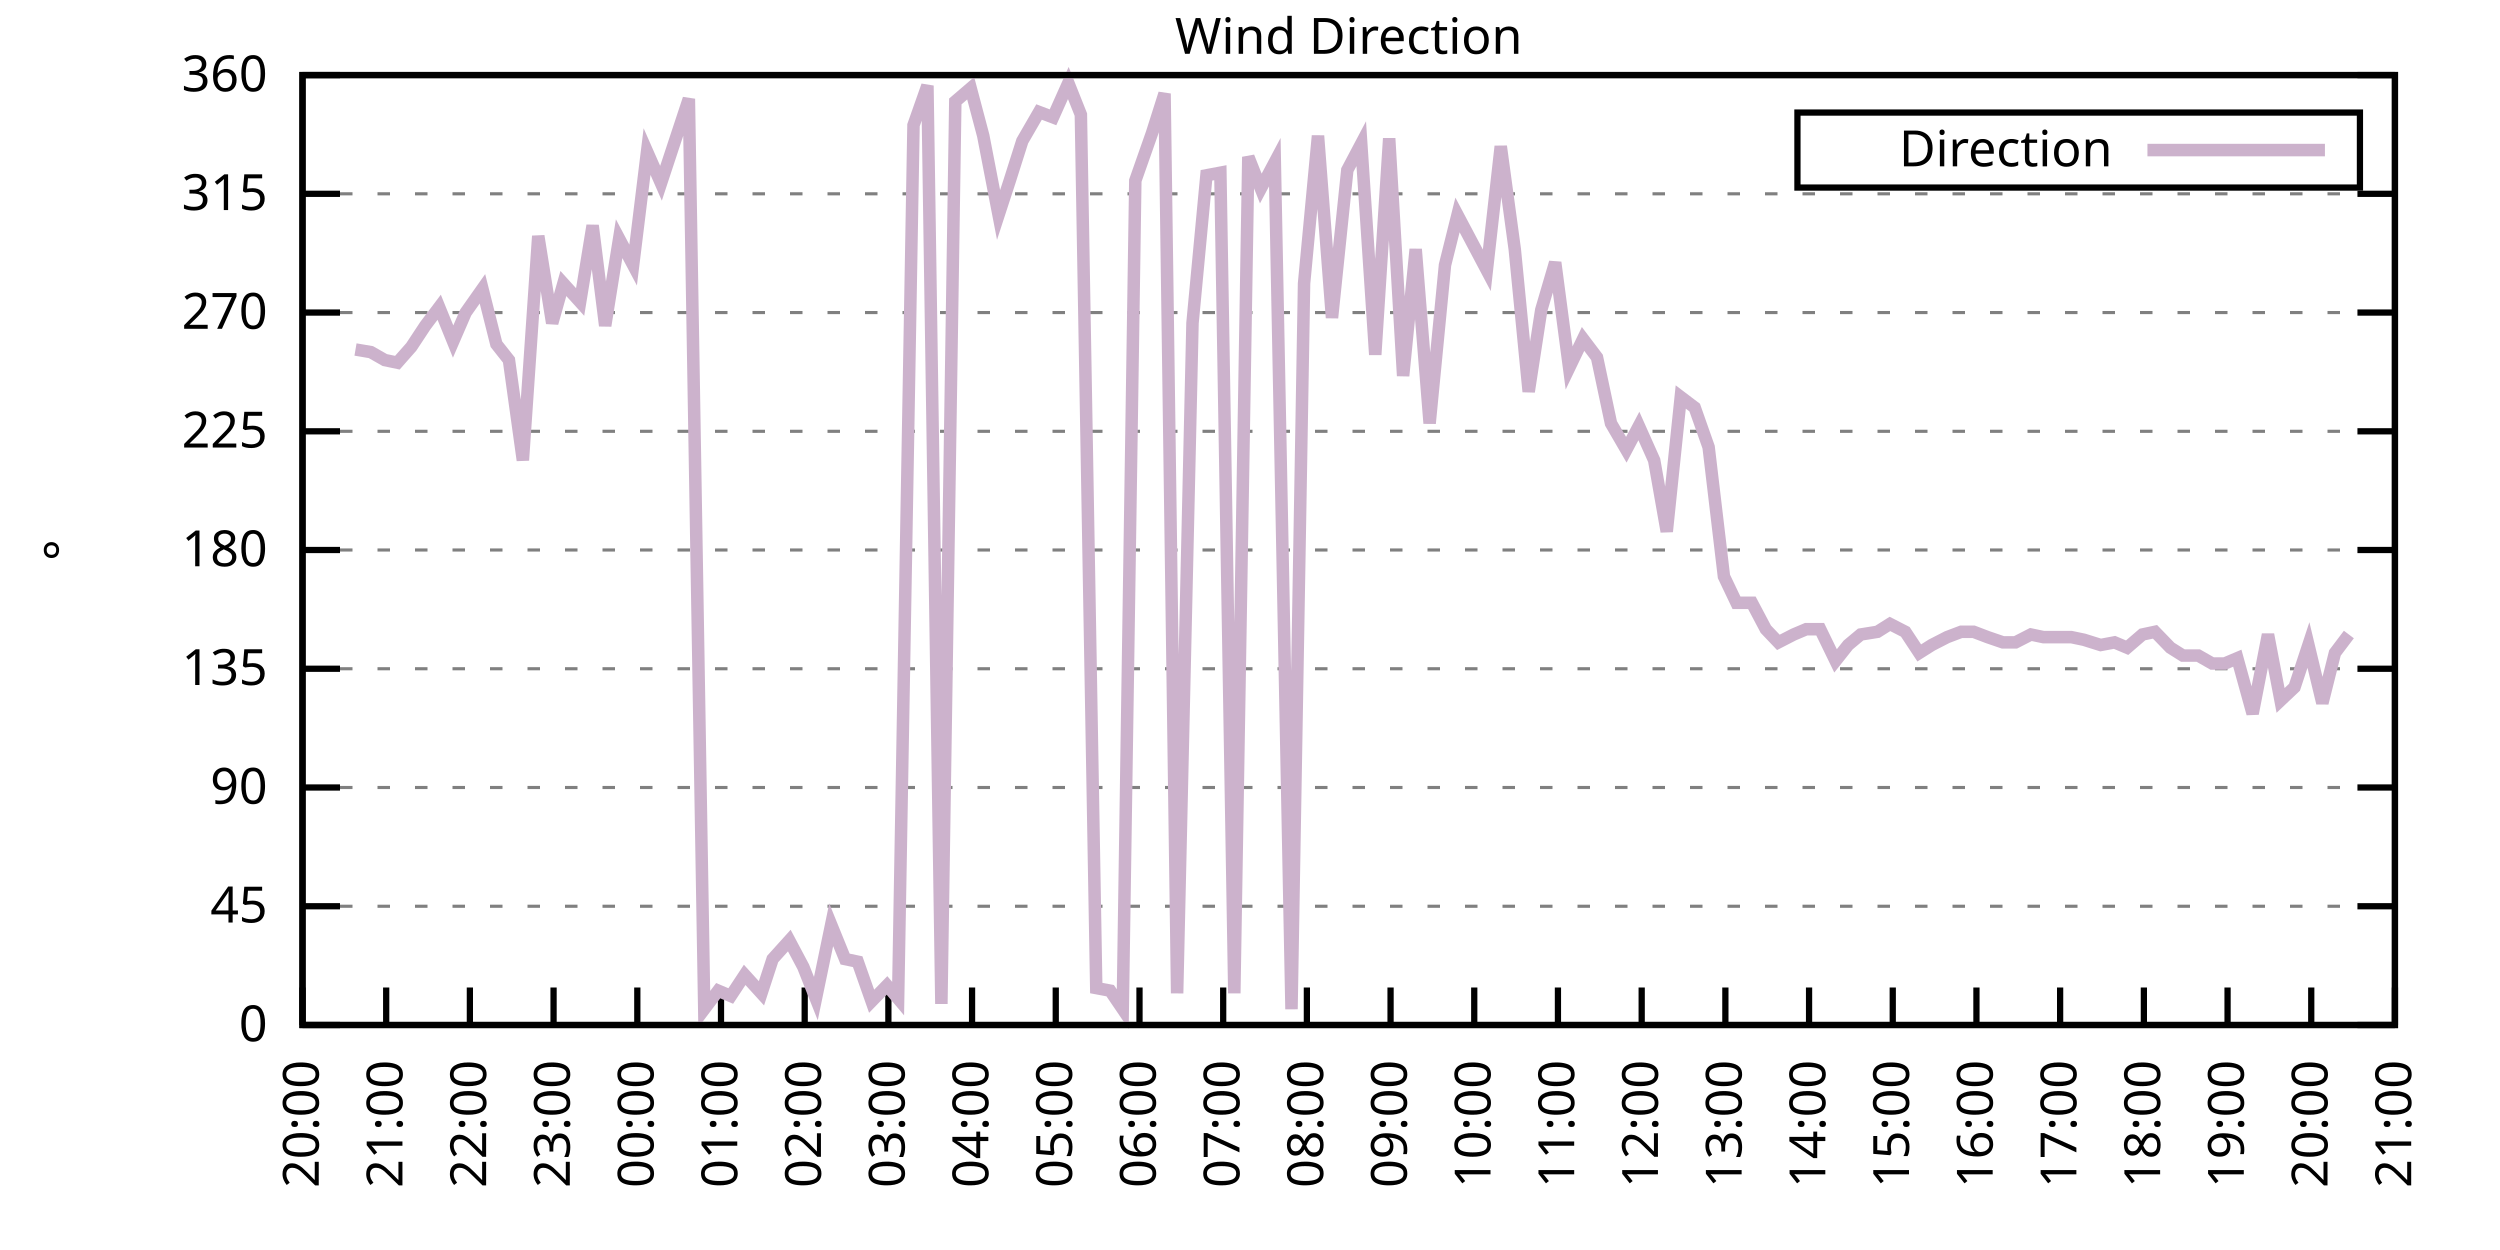
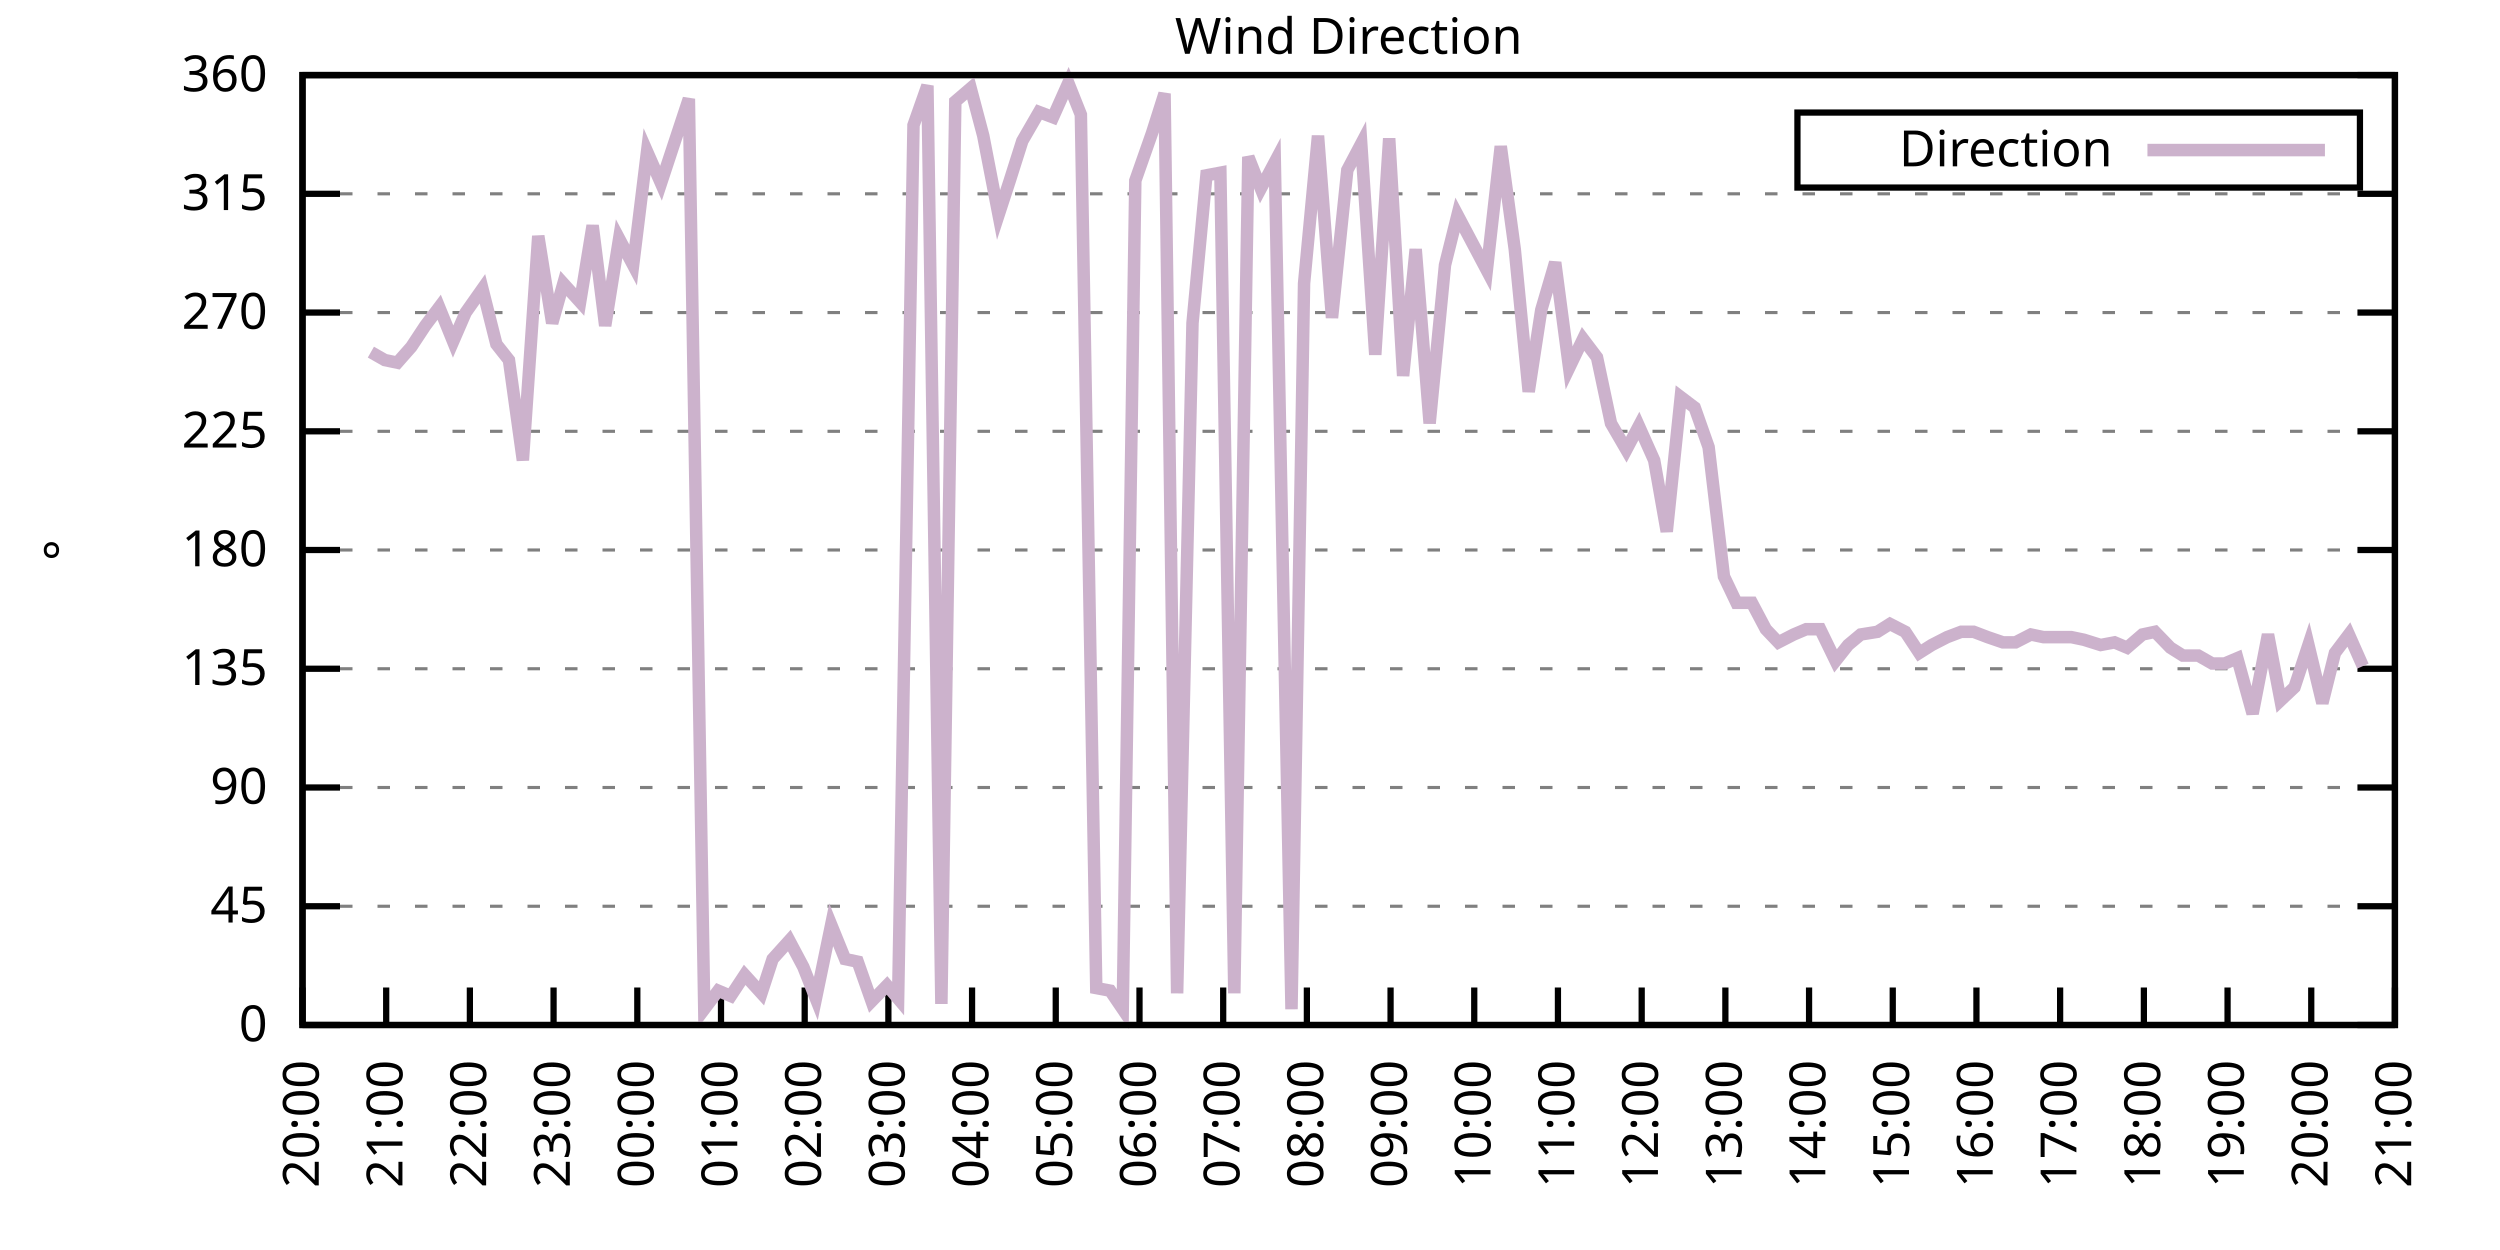
<svg xmlns="http://www.w3.org/2000/svg" xmlns:xlink="http://www.w3.org/1999/xlink" width="400" height="200" viewBox="0 0 400 200">
  <g id="gnuplot_canvas">
    <rect x="0" y="0" width="400" height="200" fill="none" />
    <defs>
      <circle id="gpDot" r="0.5" stroke-width="0.5" stroke="currentColor" />
      <path id="gpPt0" stroke-width="0.333" stroke="currentColor" d="M-1,0 h2 M0,-1 v2" />
      <path id="gpPt1" stroke-width="0.333" stroke="currentColor" d="M-1,-1 L1,1 M1,-1 L-1,1" />
      <path id="gpPt2" stroke-width="0.333" stroke="currentColor" d="M-1,0 L1,0 M0,-1 L0,1 M-1,-1 L1,1 M-1,1 L1,-1" />
      <rect id="gpPt3" stroke-width="0.333" stroke="currentColor" x="-1" y="-1" width="2" height="2" />
      <rect id="gpPt4" stroke-width="0.333" stroke="currentColor" fill="currentColor" x="-1" y="-1" width="2" height="2" />
      <circle id="gpPt5" stroke-width="0.333" stroke="currentColor" cx="0" cy="0" r="1" />
      <use xlink:href="#gpPt5" id="gpPt6" fill="currentColor" stroke="none" />
      <path id="gpPt7" stroke-width="0.333" stroke="currentColor" d="M0,-1.33 L-1.33,0.67 L1.33,0.67 z" />
      <use xlink:href="#gpPt7" id="gpPt8" fill="currentColor" stroke="none" />
      <use xlink:href="#gpPt7" id="gpPt9" stroke="currentColor" transform="rotate(180)" />
      <use xlink:href="#gpPt9" id="gpPt10" fill="currentColor" stroke="none" />
      <use xlink:href="#gpPt3" id="gpPt11" stroke="currentColor" transform="rotate(45)" />
      <use xlink:href="#gpPt11" id="gpPt12" fill="currentColor" stroke="none" />
      <path id="gpPt13" stroke-width="0.333" stroke="currentColor" d="M0,1.330 L1.265,0.411 L0.782,-1.067 L-0.782,-1.076 L-1.265,0.411 z" />
      <use xlink:href="#gpPt13" id="gpPt14" fill="currentColor" stroke="none" />
      <filter id="textbox" filterUnits="objectBoundingBox" x="0" y="0" height="1" width="1">
        <feFlood flood-color="white" flood-opacity="1" result="bgnd" />
        <feComposite in="SourceGraphic" in2="bgnd" operator="atop" />
      </filter>
      <filter id="greybox" filterUnits="objectBoundingBox" x="0" y="0" height="1" width="1">
        <feFlood flood-color="lightgrey" flood-opacity="1" result="grey" />
        <feComposite in="SourceGraphic" in2="grey" operator="atop" />
      </filter>
    </defs>
    <g fill="none" color="white" stroke="currentColor" stroke-width="1.00" stroke-linecap="butt" stroke-linejoin="miter">
</g>
    <g fill="none" color="black" stroke="currentColor" stroke-width="1.00" stroke-linecap="butt" stroke-linejoin="miter">
      <g stroke="none" shape-rendering="crispEdges">
        <polygon fill="rgb(255, 255, 255)" points="48.40,164.00 383.18,164.00 383.18,12.02 48.40,12.02 " />
      </g>
    </g>
    <g fill="none" color="black" stroke="currentColor" stroke-width="1.00" stroke-linecap="butt" stroke-linejoin="miter">
</g>
    <g fill="none" color="black" stroke="black" stroke-width="0.50" stroke-linecap="butt" stroke-linejoin="miter">
</g>
    <g fill="none" color="gray" stroke="currentColor" stroke-width="0.50" stroke-linecap="butt" stroke-linejoin="miter">
      <path stroke="gray" stroke-dasharray="2,4" class="gridline" d="M48.40,164.00 L383.19,164.00  " />
    </g>
    <g fill="none" color="gray" stroke="gray" stroke-width="1.00" stroke-linecap="butt" stroke-linejoin="miter">
</g>
    <g fill="none" color="black" stroke="currentColor" stroke-width="1.00" stroke-linecap="butt" stroke-linejoin="miter">
      <path stroke="black" d="M48.40,164.00 L54.40,164.00 M383.19,164.00 L377.19,164.00  " />
      <g transform="translate(42.80,166.60)" stroke="none" fill="black" font-family="Sans" font-size="8.00" text-anchor="end">
        <text>
          <tspan font-family="Sans"> 0</tspan>
        </text>
      </g>
    </g>
    <g fill="none" color="black" stroke="currentColor" stroke-width="1.00" stroke-linecap="butt" stroke-linejoin="miter">
</g>
    <g fill="none" color="black" stroke="black" stroke-width="0.50" stroke-linecap="butt" stroke-linejoin="miter">
</g>
    <g fill="none" color="gray" stroke="currentColor" stroke-width="0.50" stroke-linecap="butt" stroke-linejoin="miter">
      <path stroke="gray" stroke-dasharray="2,4" class="gridline" d="M48.40,145.00 L383.19,145.00  " />
    </g>
    <g fill="none" color="gray" stroke="gray" stroke-width="1.00" stroke-linecap="butt" stroke-linejoin="miter">
</g>
    <g fill="none" color="black" stroke="currentColor" stroke-width="1.00" stroke-linecap="butt" stroke-linejoin="miter">
      <path stroke="black" d="M48.40,145.00 L54.40,145.00 M383.19,145.00 L377.19,145.00  " />
      <g transform="translate(42.80,147.60)" stroke="none" fill="black" font-family="Sans" font-size="8.00" text-anchor="end">
        <text>
          <tspan font-family="Sans"> 45</tspan>
        </text>
      </g>
    </g>
    <g fill="none" color="black" stroke="currentColor" stroke-width="1.00" stroke-linecap="butt" stroke-linejoin="miter">
</g>
    <g fill="none" color="black" stroke="black" stroke-width="0.50" stroke-linecap="butt" stroke-linejoin="miter">
</g>
    <g fill="none" color="gray" stroke="currentColor" stroke-width="0.50" stroke-linecap="butt" stroke-linejoin="miter">
      <path stroke="gray" stroke-dasharray="2,4" class="gridline" d="M48.40,126.00 L383.19,126.00  " />
    </g>
    <g fill="none" color="gray" stroke="gray" stroke-width="1.00" stroke-linecap="butt" stroke-linejoin="miter">
</g>
    <g fill="none" color="black" stroke="currentColor" stroke-width="1.00" stroke-linecap="butt" stroke-linejoin="miter">
      <path stroke="black" d="M48.40,126.00 L54.40,126.00 M383.19,126.00 L377.19,126.00  " />
      <g transform="translate(42.80,128.60)" stroke="none" fill="black" font-family="Sans" font-size="8.00" text-anchor="end">
        <text>
          <tspan font-family="Sans"> 90</tspan>
        </text>
      </g>
    </g>
    <g fill="none" color="black" stroke="currentColor" stroke-width="1.00" stroke-linecap="butt" stroke-linejoin="miter">
</g>
    <g fill="none" color="black" stroke="black" stroke-width="0.50" stroke-linecap="butt" stroke-linejoin="miter">
</g>
    <g fill="none" color="gray" stroke="currentColor" stroke-width="0.50" stroke-linecap="butt" stroke-linejoin="miter">
      <path stroke="gray" stroke-dasharray="2,4" class="gridline" d="M48.40,107.00 L383.19,107.00  " />
    </g>
    <g fill="none" color="gray" stroke="gray" stroke-width="1.00" stroke-linecap="butt" stroke-linejoin="miter">
</g>
    <g fill="none" color="black" stroke="currentColor" stroke-width="1.00" stroke-linecap="butt" stroke-linejoin="miter">
      <path stroke="black" d="M48.40,107.00 L54.40,107.00 M383.19,107.00 L377.19,107.00  " />
      <g transform="translate(42.80,109.60)" stroke="none" fill="black" font-family="Sans" font-size="8.00" text-anchor="end">
        <text>
          <tspan font-family="Sans"> 135</tspan>
        </text>
      </g>
    </g>
    <g fill="none" color="black" stroke="currentColor" stroke-width="1.00" stroke-linecap="butt" stroke-linejoin="miter">
</g>
    <g fill="none" color="black" stroke="black" stroke-width="0.50" stroke-linecap="butt" stroke-linejoin="miter">
</g>
    <g fill="none" color="gray" stroke="currentColor" stroke-width="0.50" stroke-linecap="butt" stroke-linejoin="miter">
      <path stroke="gray" stroke-dasharray="2,4" class="gridline" d="M48.40,88.00 L383.19,88.00  " />
    </g>
    <g fill="none" color="gray" stroke="gray" stroke-width="1.00" stroke-linecap="butt" stroke-linejoin="miter">
</g>
    <g fill="none" color="black" stroke="currentColor" stroke-width="1.00" stroke-linecap="butt" stroke-linejoin="miter">
      <path stroke="black" d="M48.40,88.00 L54.40,88.00 M383.19,88.00 L377.19,88.00  " />
      <g transform="translate(42.80,90.60)" stroke="none" fill="black" font-family="Sans" font-size="8.00" text-anchor="end">
        <text>
          <tspan font-family="Sans"> 180</tspan>
        </text>
      </g>
    </g>
    <g fill="none" color="black" stroke="currentColor" stroke-width="1.00" stroke-linecap="butt" stroke-linejoin="miter">
</g>
    <g fill="none" color="black" stroke="black" stroke-width="0.50" stroke-linecap="butt" stroke-linejoin="miter">
</g>
    <g fill="none" color="gray" stroke="currentColor" stroke-width="0.50" stroke-linecap="butt" stroke-linejoin="miter">
      <path stroke="gray" stroke-dasharray="2,4" class="gridline" d="M48.40,69.01 L383.19,69.01  " />
    </g>
    <g fill="none" color="gray" stroke="gray" stroke-width="1.00" stroke-linecap="butt" stroke-linejoin="miter">
</g>
    <g fill="none" color="black" stroke="currentColor" stroke-width="1.00" stroke-linecap="butt" stroke-linejoin="miter">
      <path stroke="black" d="M48.40,69.01 L54.40,69.01 M383.19,69.01 L377.19,69.01  " />
      <g transform="translate(42.80,71.61)" stroke="none" fill="black" font-family="Sans" font-size="8.00" text-anchor="end">
        <text>
          <tspan font-family="Sans"> 225</tspan>
        </text>
      </g>
    </g>
    <g fill="none" color="black" stroke="currentColor" stroke-width="1.00" stroke-linecap="butt" stroke-linejoin="miter">
</g>
    <g fill="none" color="black" stroke="black" stroke-width="0.50" stroke-linecap="butt" stroke-linejoin="miter">
</g>
    <g fill="none" color="gray" stroke="currentColor" stroke-width="0.50" stroke-linecap="butt" stroke-linejoin="miter">
      <path stroke="gray" stroke-dasharray="2,4" class="gridline" d="M48.40,50.01 L383.19,50.01  " />
    </g>
    <g fill="none" color="gray" stroke="gray" stroke-width="1.00" stroke-linecap="butt" stroke-linejoin="miter">
</g>
    <g fill="none" color="black" stroke="currentColor" stroke-width="1.00" stroke-linecap="butt" stroke-linejoin="miter">
      <path stroke="black" d="M48.40,50.01 L54.40,50.01 M383.19,50.01 L377.19,50.01  " />
      <g transform="translate(42.80,52.61)" stroke="none" fill="black" font-family="Sans" font-size="8.00" text-anchor="end">
        <text>
          <tspan font-family="Sans"> 270</tspan>
        </text>
      </g>
    </g>
    <g fill="none" color="black" stroke="currentColor" stroke-width="1.00" stroke-linecap="butt" stroke-linejoin="miter">
</g>
    <g fill="none" color="black" stroke="black" stroke-width="0.50" stroke-linecap="butt" stroke-linejoin="miter">
</g>
    <g fill="none" color="gray" stroke="currentColor" stroke-width="0.50" stroke-linecap="butt" stroke-linejoin="miter">
      <path stroke="gray" stroke-dasharray="2,4" class="gridline" d="M48.40,31.01 L383.19,31.01  " />
    </g>
    <g fill="none" color="gray" stroke="gray" stroke-width="1.00" stroke-linecap="butt" stroke-linejoin="miter">
</g>
    <g fill="none" color="black" stroke="currentColor" stroke-width="1.00" stroke-linecap="butt" stroke-linejoin="miter">
      <path stroke="black" d="M48.40,31.01 L54.40,31.01 M383.19,31.01 L377.19,31.01  " />
      <g transform="translate(42.80,33.61)" stroke="none" fill="black" font-family="Sans" font-size="8.00" text-anchor="end">
        <text>
          <tspan font-family="Sans"> 315</tspan>
        </text>
      </g>
    </g>
    <g fill="none" color="black" stroke="currentColor" stroke-width="1.00" stroke-linecap="butt" stroke-linejoin="miter">
</g>
    <g fill="none" color="black" stroke="black" stroke-width="0.50" stroke-linecap="butt" stroke-linejoin="miter">
</g>
    <g fill="none" color="gray" stroke="currentColor" stroke-width="0.50" stroke-linecap="butt" stroke-linejoin="miter">
      <path stroke="gray" stroke-dasharray="2,4" class="gridline" d="M48.40,12.01 L383.19,12.01  " />
    </g>
    <g fill="none" color="gray" stroke="gray" stroke-width="1.00" stroke-linecap="butt" stroke-linejoin="miter">
</g>
    <g fill="none" color="black" stroke="currentColor" stroke-width="1.00" stroke-linecap="butt" stroke-linejoin="miter">
      <path stroke="black" d="M48.40,12.01 L54.40,12.01 M383.19,12.01 L377.19,12.01  " />
      <g transform="translate(42.80,14.61)" stroke="none" fill="black" font-family="Sans" font-size="8.00" text-anchor="end">
        <text>
          <tspan font-family="Sans"> 360</tspan>
        </text>
      </g>
    </g>
    <g fill="none" color="black" stroke="currentColor" stroke-width="1.00" stroke-linecap="butt" stroke-linejoin="miter">
      <path stroke="black" d="M48.40,164.00 L48.40,158.00  " />
      <g transform="translate(51.00,169.60) rotate(270.00)" stroke="none" fill="black" font-family="Sans" font-size="8.00" text-anchor="end">
        <text>
          <tspan font-family="Sans">20:00</tspan>
        </text>
      </g>
    </g>
    <g fill="none" color="black" stroke="currentColor" stroke-width="1.00" stroke-linecap="butt" stroke-linejoin="miter">
      <path stroke="black" d="M61.79,164.00 L61.79,158.00  " />
      <g transform="translate(64.39,169.60) rotate(270.00)" stroke="none" fill="black" font-family="Sans" font-size="8.00" text-anchor="end">
        <text>
          <tspan font-family="Sans">21:00</tspan>
        </text>
      </g>
    </g>
    <g fill="none" color="black" stroke="currentColor" stroke-width="1.00" stroke-linecap="butt" stroke-linejoin="miter">
      <path stroke="black" d="M75.18,164.00 L75.18,158.00  " />
      <g transform="translate(77.78,169.60) rotate(270.00)" stroke="none" fill="black" font-family="Sans" font-size="8.00" text-anchor="end">
        <text>
          <tspan font-family="Sans">22:00</tspan>
        </text>
      </g>
    </g>
    <g fill="none" color="black" stroke="currentColor" stroke-width="1.00" stroke-linecap="butt" stroke-linejoin="miter">
      <path stroke="black" d="M88.57,164.00 L88.57,158.00  " />
      <g transform="translate(91.17,169.60) rotate(270.00)" stroke="none" fill="black" font-family="Sans" font-size="8.00" text-anchor="end">
        <text>
          <tspan font-family="Sans">23:00</tspan>
        </text>
      </g>
    </g>
    <g fill="none" color="black" stroke="currentColor" stroke-width="1.00" stroke-linecap="butt" stroke-linejoin="miter">
      <path stroke="black" d="M101.97,164.00 L101.97,158.00  " />
      <g transform="translate(104.57,169.60) rotate(270.00)" stroke="none" fill="black" font-family="Sans" font-size="8.00" text-anchor="end">
        <text>
          <tspan font-family="Sans">00:00</tspan>
        </text>
      </g>
    </g>
    <g fill="none" color="black" stroke="currentColor" stroke-width="1.00" stroke-linecap="butt" stroke-linejoin="miter">
      <path stroke="black" d="M115.36,164.00 L115.36,158.00  " />
      <g transform="translate(117.96,169.60) rotate(270.00)" stroke="none" fill="black" font-family="Sans" font-size="8.00" text-anchor="end">
        <text>
          <tspan font-family="Sans">01:00</tspan>
        </text>
      </g>
    </g>
    <g fill="none" color="black" stroke="currentColor" stroke-width="1.00" stroke-linecap="butt" stroke-linejoin="miter">
      <path stroke="black" d="M128.75,164.00 L128.75,158.00  " />
      <g transform="translate(131.35,169.60) rotate(270.00)" stroke="none" fill="black" font-family="Sans" font-size="8.00" text-anchor="end">
        <text>
          <tspan font-family="Sans">02:00</tspan>
        </text>
      </g>
    </g>
    <g fill="none" color="black" stroke="currentColor" stroke-width="1.00" stroke-linecap="butt" stroke-linejoin="miter">
      <path stroke="black" d="M142.14,164.00 L142.14,158.00  " />
      <g transform="translate(144.74,169.60) rotate(270.00)" stroke="none" fill="black" font-family="Sans" font-size="8.00" text-anchor="end">
        <text>
          <tspan font-family="Sans">03:00</tspan>
        </text>
      </g>
    </g>
    <g fill="none" color="black" stroke="currentColor" stroke-width="1.00" stroke-linecap="butt" stroke-linejoin="miter">
      <path stroke="black" d="M155.53,164.00 L155.53,158.00  " />
      <g transform="translate(158.13,169.60) rotate(270.00)" stroke="none" fill="black" font-family="Sans" font-size="8.00" text-anchor="end">
        <text>
          <tspan font-family="Sans">04:00</tspan>
        </text>
      </g>
    </g>
    <g fill="none" color="black" stroke="currentColor" stroke-width="1.00" stroke-linecap="butt" stroke-linejoin="miter">
      <path stroke="black" d="M168.92,164.00 L168.92,158.00  " />
      <g transform="translate(171.52,169.60) rotate(270.00)" stroke="none" fill="black" font-family="Sans" font-size="8.00" text-anchor="end">
        <text>
          <tspan font-family="Sans">05:00</tspan>
        </text>
      </g>
    </g>
    <g fill="none" color="black" stroke="currentColor" stroke-width="1.00" stroke-linecap="butt" stroke-linejoin="miter">
      <path stroke="black" d="M182.32,164.00 L182.32,158.00  " />
      <g transform="translate(184.92,169.60) rotate(270.00)" stroke="none" fill="black" font-family="Sans" font-size="8.00" text-anchor="end">
        <text>
          <tspan font-family="Sans">06:00</tspan>
        </text>
      </g>
    </g>
    <g fill="none" color="black" stroke="currentColor" stroke-width="1.00" stroke-linecap="butt" stroke-linejoin="miter">
      <path stroke="black" d="M195.71,164.00 L195.71,158.00  " />
      <g transform="translate(198.31,169.60) rotate(270.00)" stroke="none" fill="black" font-family="Sans" font-size="8.00" text-anchor="end">
        <text>
          <tspan font-family="Sans">07:00</tspan>
        </text>
      </g>
    </g>
    <g fill="none" color="black" stroke="currentColor" stroke-width="1.00" stroke-linecap="butt" stroke-linejoin="miter">
      <path stroke="black" d="M209.10,164.00 L209.10,158.00  " />
      <g transform="translate(211.70,169.60) rotate(270.00)" stroke="none" fill="black" font-family="Sans" font-size="8.00" text-anchor="end">
        <text>
          <tspan font-family="Sans">08:00</tspan>
        </text>
      </g>
    </g>
    <g fill="none" color="black" stroke="currentColor" stroke-width="1.00" stroke-linecap="butt" stroke-linejoin="miter">
      <path stroke="black" d="M222.49,164.00 L222.49,158.00  " />
      <g transform="translate(225.09,169.60) rotate(270.00)" stroke="none" fill="black" font-family="Sans" font-size="8.00" text-anchor="end">
        <text>
          <tspan font-family="Sans">09:00</tspan>
        </text>
      </g>
    </g>
    <g fill="none" color="black" stroke="currentColor" stroke-width="1.00" stroke-linecap="butt" stroke-linejoin="miter">
      <path stroke="black" d="M235.88,164.00 L235.88,158.00  " />
      <g transform="translate(238.48,169.60) rotate(270.00)" stroke="none" fill="black" font-family="Sans" font-size="8.00" text-anchor="end">
        <text>
          <tspan font-family="Sans">10:00</tspan>
        </text>
      </g>
    </g>
    <g fill="none" color="black" stroke="currentColor" stroke-width="1.00" stroke-linecap="butt" stroke-linejoin="miter">
      <path stroke="black" d="M249.27,164.00 L249.27,158.00  " />
      <g transform="translate(251.87,169.60) rotate(270.00)" stroke="none" fill="black" font-family="Sans" font-size="8.00" text-anchor="end">
        <text>
          <tspan font-family="Sans">11:00</tspan>
        </text>
      </g>
    </g>
    <g fill="none" color="black" stroke="currentColor" stroke-width="1.00" stroke-linecap="butt" stroke-linejoin="miter">
      <path stroke="black" d="M262.67,164.00 L262.67,158.00  " />
      <g transform="translate(265.27,169.60) rotate(270.00)" stroke="none" fill="black" font-family="Sans" font-size="8.00" text-anchor="end">
        <text>
          <tspan font-family="Sans">12:00</tspan>
        </text>
      </g>
    </g>
    <g fill="none" color="black" stroke="currentColor" stroke-width="1.00" stroke-linecap="butt" stroke-linejoin="miter">
      <path stroke="black" d="M276.06,164.00 L276.06,158.00  " />
      <g transform="translate(278.66,169.60) rotate(270.00)" stroke="none" fill="black" font-family="Sans" font-size="8.00" text-anchor="end">
        <text>
          <tspan font-family="Sans">13:00</tspan>
        </text>
      </g>
    </g>
    <g fill="none" color="black" stroke="currentColor" stroke-width="1.00" stroke-linecap="butt" stroke-linejoin="miter">
      <path stroke="black" d="M289.45,164.00 L289.45,158.00  " />
      <g transform="translate(292.05,169.60) rotate(270.00)" stroke="none" fill="black" font-family="Sans" font-size="8.00" text-anchor="end">
        <text>
          <tspan font-family="Sans">14:00</tspan>
        </text>
      </g>
    </g>
    <g fill="none" color="black" stroke="currentColor" stroke-width="1.00" stroke-linecap="butt" stroke-linejoin="miter">
      <path stroke="black" d="M302.84,164.00 L302.84,158.00  " />
      <g transform="translate(305.44,169.60) rotate(270.00)" stroke="none" fill="black" font-family="Sans" font-size="8.00" text-anchor="end">
        <text>
          <tspan font-family="Sans">15:00</tspan>
        </text>
      </g>
    </g>
    <g fill="none" color="black" stroke="currentColor" stroke-width="1.00" stroke-linecap="butt" stroke-linejoin="miter">
      <path stroke="black" d="M316.23,164.00 L316.23,158.00  " />
      <g transform="translate(318.83,169.60) rotate(270.00)" stroke="none" fill="black" font-family="Sans" font-size="8.00" text-anchor="end">
        <text>
          <tspan font-family="Sans">16:00</tspan>
        </text>
      </g>
    </g>
    <g fill="none" color="black" stroke="currentColor" stroke-width="1.00" stroke-linecap="butt" stroke-linejoin="miter">
      <path stroke="black" d="M329.62,164.00 L329.62,158.00  " />
      <g transform="translate(332.22,169.60) rotate(270.00)" stroke="none" fill="black" font-family="Sans" font-size="8.00" text-anchor="end">
        <text>
          <tspan font-family="Sans">17:00</tspan>
        </text>
      </g>
    </g>
    <g fill="none" color="black" stroke="currentColor" stroke-width="1.00" stroke-linecap="butt" stroke-linejoin="miter">
      <path stroke="black" d="M343.02,164.00 L343.02,158.00  " />
      <g transform="translate(345.62,169.60) rotate(270.00)" stroke="none" fill="black" font-family="Sans" font-size="8.00" text-anchor="end">
        <text>
          <tspan font-family="Sans">18:00</tspan>
        </text>
      </g>
    </g>
    <g fill="none" color="black" stroke="currentColor" stroke-width="1.00" stroke-linecap="butt" stroke-linejoin="miter">
      <path stroke="black" d="M356.41,164.00 L356.41,158.00  " />
      <g transform="translate(359.01,169.60) rotate(270.00)" stroke="none" fill="black" font-family="Sans" font-size="8.00" text-anchor="end">
        <text>
          <tspan font-family="Sans">19:00</tspan>
        </text>
      </g>
    </g>
    <g fill="none" color="black" stroke="currentColor" stroke-width="1.00" stroke-linecap="butt" stroke-linejoin="miter">
      <path stroke="black" d="M369.80,164.00 L369.80,158.00  " />
      <g transform="translate(372.40,169.60) rotate(270.00)" stroke="none" fill="black" font-family="Sans" font-size="8.00" text-anchor="end">
        <text>
          <tspan font-family="Sans">20:00</tspan>
        </text>
      </g>
    </g>
    <g fill="none" color="black" stroke="currentColor" stroke-width="1.00" stroke-linecap="butt" stroke-linejoin="miter">
      <path stroke="black" d="M383.19,164.00 L383.19,158.00  " />
      <g transform="translate(385.79,169.60) rotate(270.00)" stroke="none" fill="black" font-family="Sans" font-size="8.00" text-anchor="end">
        <text>
          <tspan font-family="Sans">21:00</tspan>
        </text>
      </g>
    </g>
    <g fill="none" color="black" stroke="currentColor" stroke-width="1.00" stroke-linecap="butt" stroke-linejoin="miter">
</g>
    <g fill="none" color="black" stroke="currentColor" stroke-width="1.00" stroke-linecap="butt" stroke-linejoin="miter">
      <path stroke="black" d="M48.40,12.01 L48.40,164.00 L383.19,164.00 L383.19,12.01 L48.40,12.01 Z  " />
    </g>
    <g fill="none" color="black" stroke="currentColor" stroke-width="1.00" stroke-linecap="butt" stroke-linejoin="miter">
</g>
    <g fill="none" color="black" stroke="currentColor" stroke-width="1.00" stroke-linecap="butt" stroke-linejoin="miter">
      <path stroke="black" d="M287.59,30.01 L287.59,18.01 L377.59,18.01 L377.59,30.01 L287.59,30.01 Z  " />
    </g>
    <g id="Wind_direction_plot_1">
      <g fill="none" color="white" stroke="black" stroke-width="2.00" stroke-linecap="butt" stroke-linejoin="miter">
</g>
      <g fill="none" color="black" stroke="currentColor" stroke-width="2.00" stroke-linecap="butt" stroke-linejoin="miter">
        <g transform="translate(337.99,26.61)" stroke="none" fill="black" font-family="Sans" font-size="8.00" text-anchor="end">
          <text>
            <tspan font-family="Sans">Direction</tspan>
          </text>
        </g>
      </g>
      <g fill="none" color="black" stroke="currentColor" stroke-width="2.00" stroke-linecap="butt" stroke-linejoin="miter">
-         <path stroke="rgb(204, 178, 204)" d="M343.59,24.01 L371.99,24.01 M56.88,55.92 L59.34,56.34 L61.57,57.61 L63.58,58.03 L65.81,55.50 L68.04,52.12   L70.27,49.16 L72.50,54.65 L74.51,50.01 L77.19,46.21 L79.42,55.07 L81.43,57.61 L83.66,73.65 L86.12,37.76   L88.35,51.70 L90.14,45.36 L92.82,48.32 L94.82,36.08 L96.83,52.12 L99.06,38.19 L101.30,42.41 L103.53,24.25   L105.76,29.32 L107.99,22.56 L110.22,15.81 L112.68,161.47 L114.91,158.51 L116.92,159.36 L119.15,155.98 L121.83,158.93   L123.62,153.45 L126.29,150.49 L128.53,154.71 L130.54,159.78 L132.99,147.96 L135.22,153.45 L137.23,153.87 L139.46,160.20   L141.92,157.67 L143.70,159.78 L146.16,20.03 L148.39,13.70 L150.62,160.62 L152.85,16.23 L155.31,14.12 L157.32,21.72   L159.77,34.39 L161.56,28.90 L163.57,22.56 L166.25,17.92 L168.48,18.77 L170.93,13.28 L172.94,18.34 L175.40,158.09   L177.63,158.51 L179.64,161.47 L181.65,28.90 L184.32,21.30 L186.33,14.97 L188.34,158.93 L190.80,51.70 L193.03,28.05   L195.26,27.63 L197.49,158.93 L199.73,25.10 L201.73,30.16 L203.97,25.94 L206.64,161.47 L208.65,45.36 L210.88,21.72   L213.12,50.85 L215.57,27.21 L217.80,22.99 L220.04,56.76 L222.27,22.14 L224.50,60.14 L226.51,39.87 L228.74,67.74   L231.20,42.41 L233.20,34.39 L237.89,43.25 L240.12,23.41 L242.36,39.87 L244.59,62.67 L246.60,49.59 L248.83,41.99   L251.06,58.87 L253.29,54.23 L255.52,57.18 L257.76,67.74 L260.21,71.96 L262.22,68.16 L264.67,73.65 L266.68,85.05   L268.92,63.52 L271.15,65.21 L273.38,71.54 L275.83,92.23 L277.84,96.45 L280.30,96.45 L282.53,100.67 L284.54,102.78   L286.99,101.52 L289.00,100.67 L291.23,100.67 L293.69,105.74 L295.70,103.20 L297.71,101.52 L300.39,101.09 L302.39,99.83   L304.85,101.09 L307.08,104.47 L309.09,103.20 L311.54,101.94 L313.78,101.09 L315.79,101.09 L318.02,101.94 L320.47,102.78   L322.48,102.78 L324.94,101.52 L326.95,101.94 L329.18,101.94 L331.41,101.94 L333.42,102.36 L336.10,103.20 L338.33,102.78   L340.34,103.63 L342.79,101.52 L344.80,101.09 L347.26,103.63 L349.26,104.89 L351.72,104.89 L353.95,106.16 L355.96,106.16   L357.97,105.31 L360.42,114.18 L362.88,101.52 L364.89,112.07 L367.12,109.96 L369.35,103.20 L371.58,112.49 L373.59,104.47   L375.82,101.52  " />
+         <path stroke="rgb(204, 178, 204)" d="M343.59,24.01 L371.99,24.01 M59.34,56.34 L61.57,57.61 L63.58,58.03 L65.81,55.50 L68.04,52.12 L70.27,49.16   L72.50,54.65 L74.51,50.01 L77.19,46.21 L79.42,55.07 L81.43,57.61 L83.66,73.65 L86.12,37.76 L88.35,51.70   L90.14,45.36 L92.82,48.32 L94.82,36.08 L96.83,52.12 L99.06,38.19 L101.30,42.41 L103.53,24.25 L105.76,29.32   L107.99,22.56 L110.22,15.81 L112.68,161.47 L114.91,158.51 L116.92,159.36 L119.15,155.98 L121.83,158.93 L123.62,153.45   L126.29,150.49 L128.53,154.71 L130.54,159.78 L132.99,147.96 L135.22,153.45 L137.23,153.87 L139.46,160.20 L141.92,157.67   L143.70,159.78 L146.16,20.03 L148.39,13.70 L150.62,160.62 L152.85,16.23 L155.31,14.12 L157.32,21.72 L159.77,34.39   L161.56,28.90 L163.57,22.56 L166.25,17.92 L168.48,18.77 L170.93,13.28 L172.94,18.34 L175.40,158.09 L177.63,158.51   L179.64,161.47 L181.65,28.90 L184.32,21.30 L186.33,14.97 L188.34,158.93 L190.80,51.70 L193.03,28.05 L195.26,27.63   L197.49,158.93 L199.73,25.10 L201.73,30.16 L203.97,25.94 L206.64,161.47 L208.65,45.36 L210.88,21.72 L213.12,50.85   L215.57,27.21 L217.80,22.99 L220.04,56.76 L222.27,22.14 L224.50,60.14 L226.51,39.87 L228.74,67.74 L231.20,42.41   L233.20,34.39 L237.89,43.25 L240.12,23.41 L242.36,39.87 L244.59,62.67 L246.60,49.59 L248.83,41.99 L251.06,58.87   L253.29,54.23 L255.52,57.18 L257.76,67.74 L260.21,71.96 L262.22,68.16 L264.67,73.65 L266.68,85.05 L268.92,63.52   L271.15,65.21 L273.38,71.54 L275.83,92.23 L277.84,96.45 L280.30,96.45 L282.53,100.67 L284.54,102.78 L286.99,101.52   L289.00,100.67 L291.23,100.67 L293.69,105.74 L295.70,103.20 L297.71,101.52 L300.39,101.09 L302.39,99.83 L304.85,101.09   L307.08,104.47 L309.09,103.20 L311.54,101.94 L313.78,101.09 L315.79,101.09 L318.02,101.94 L320.47,102.78 L322.48,102.78   L324.94,101.52 L326.95,101.94 L329.18,101.94 L331.41,101.94 L333.42,102.36 L336.10,103.20 L338.33,102.78 L340.34,103.63   L342.79,101.52 L344.80,101.09 L347.26,103.63 L349.26,104.89 L351.72,104.89 L353.95,106.16 L355.96,106.16 L357.97,105.31   L360.42,114.18 L362.88,101.52 L364.89,112.07 L367.12,109.96 L369.35,103.20 L371.58,112.49 L373.59,104.47 L375.82,101.52   L378.06,106.58  " />
      </g>
    </g>
    <g fill="none" color="black" stroke="currentColor" stroke-width="2.00" stroke-linecap="butt" stroke-linejoin="miter">
</g>
    <g fill="none" color="black" stroke="black" stroke-width="1.00" stroke-linecap="butt" stroke-linejoin="miter">
</g>
    <g fill="none" color="black" stroke="currentColor" stroke-width="1.00" stroke-linecap="butt" stroke-linejoin="miter">
      <path stroke="black" d="M48.40,12.01 L48.40,164.00 L383.19,164.00 L383.19,12.01 L48.40,12.01 Z  " />
      <g transform="translate(12.80,88.01) rotate(270.00)" stroke="none" fill="black" font-family="Sans" font-size="8.00" text-anchor="middle">
        <text>
          <tspan font-family="Sans">°</tspan>
        </text>
      </g>
    </g>
    <g fill="none" color="black" stroke="currentColor" stroke-width="1.00" stroke-linecap="butt" stroke-linejoin="miter">
</g>
    <g fill="none" color="black" stroke="currentColor" stroke-width="1.00" stroke-linecap="butt" stroke-linejoin="miter">
      <g transform="translate(215.79,8.61)" stroke="none" fill="black" font-family="Sans" font-size="8.00" text-anchor="middle">
        <text>
          <tspan font-family="Sans">Wind Direction</tspan>
        </text>
      </g>
    </g>
    <g fill="none" color="black" stroke="currentColor" stroke-width="1.00" stroke-linecap="butt" stroke-linejoin="miter">
</g>
  </g>
</svg>
